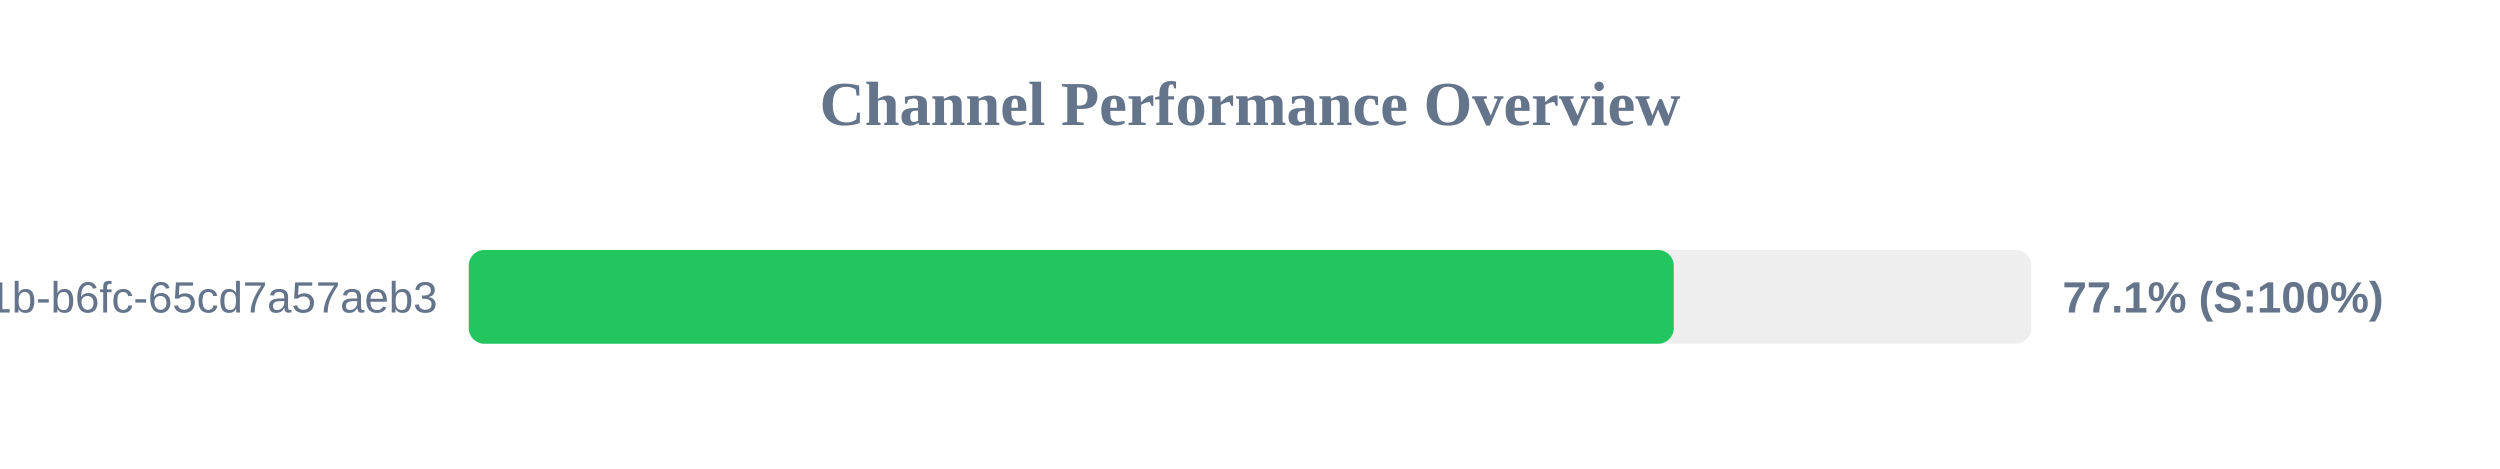
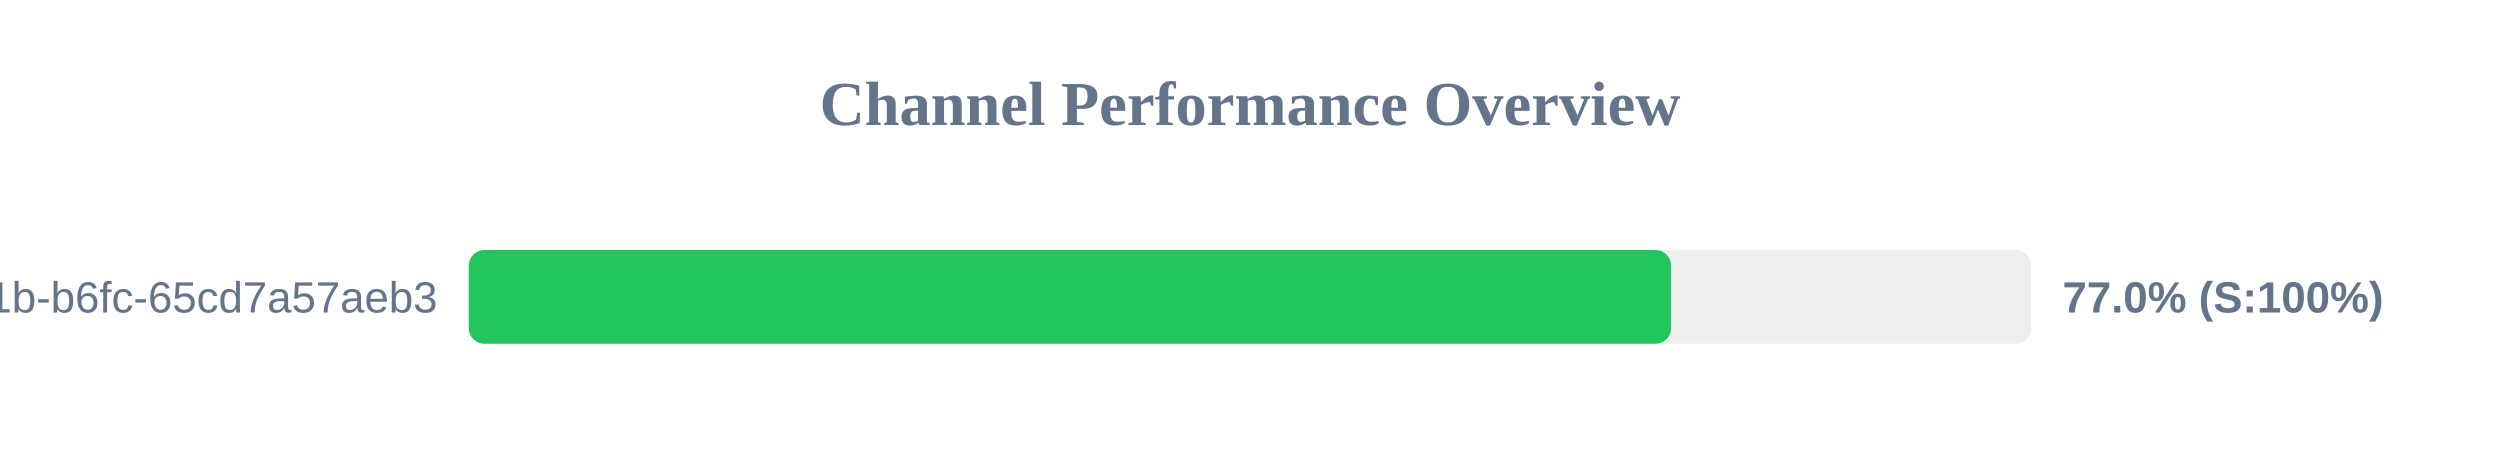
<svg xmlns="http://www.w3.org/2000/svg" width="800" height="150" version="1.1">
  <style>
        .row { font: 14px Arial; fill: #64748b; }
        .score { font: bold 14px Arial; fill: #64748b; }
    </style>
  <text x="400" y="40" text-anchor="middle" font-size="20px" font-weight="bold" fill="#64748b">Channel Performance Overview</text>
  <rect x="150" y="80" width="500" height="30" fill="#eee" rx="5" />
-   <rect x="150" y="80" width="385.6" height="30" fill="#22c55e" rx="5" />
+   <rect x="150" y="80" width="384.75" height="30" fill="#22c55e" rx="5" />
  <text x="140" y="100" text-anchor="end" class="row">?uuid=9c859345-959f-491b-b6fc-65cd7a57aeb3</text>
-   <text x="660" y="100" text-anchor="start" class="score">77.1% (S:100%)</text>
+   <text x="660" y="100" text-anchor="start" class="score">77.0% (S:100%)</text>
</svg>
